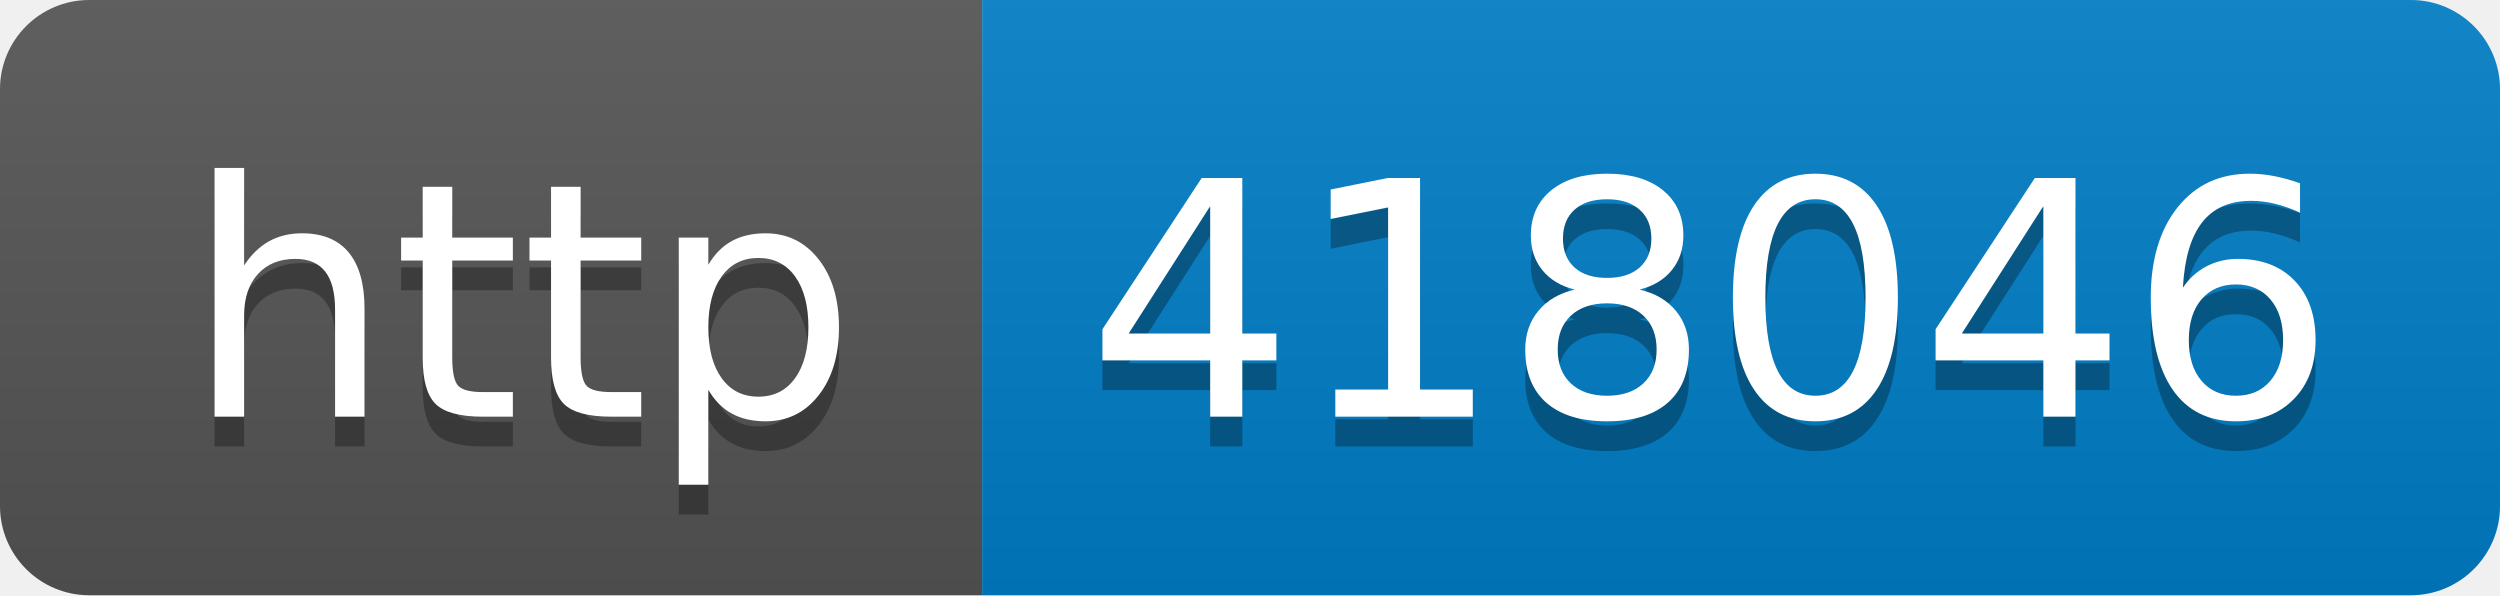
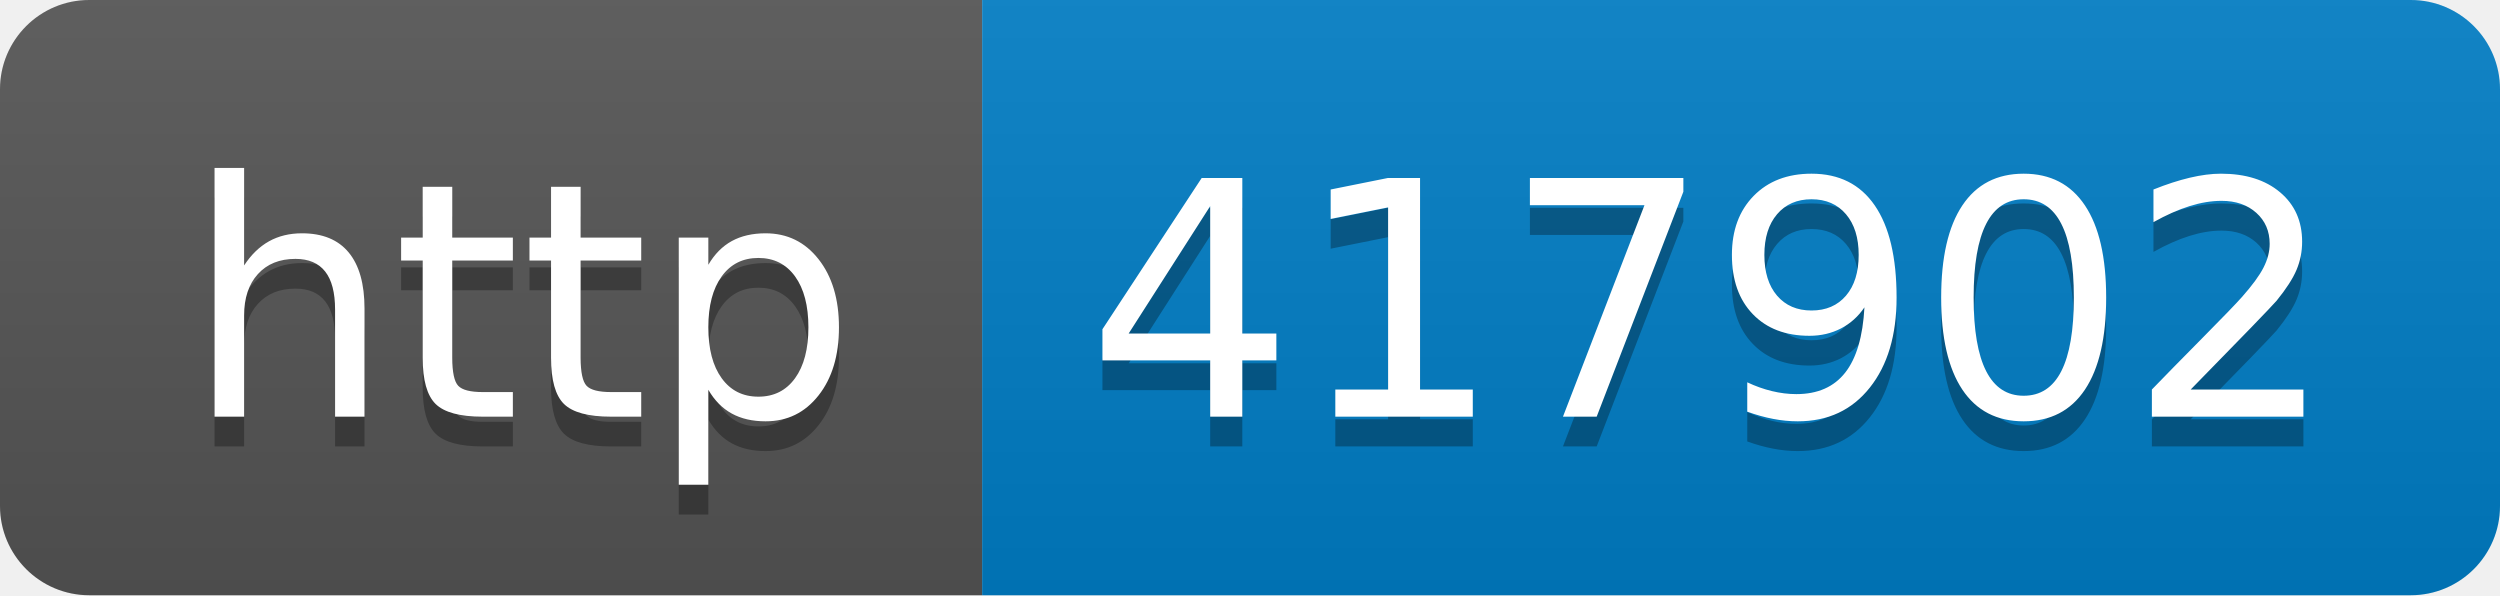
- <svg xmlns="http://www.w3.org/2000/svg" width="84" height="20" role="img" aria-label="http: 418046">
+ <svg xmlns="http://www.w3.org/2000/svg" width="84" height="20" role="img" aria-label="http: 417902">
  <linearGradient id="s" x2="0" y2="100%">
    <stop offset="0" stop-color="#bbb" stop-opacity=".1" />
    <stop offset="1" stop-opacity=".1" />
  </linearGradient>
  <clipPath id="r">
    <rect width="84" height="20" rx="3" fill="#fff" />
  </clipPath>
  <g clip-path="url(#r)">
    <rect width="33" height="20" fill="#555" />
    <rect x="33" width="51" height="20" fill="#007ec6" />
    <rect width="84" height="20" fill="url(#s)" />
  </g>
  <g fill="#fff" text-anchor="middle" font-family="Verdana,Geneva,DejaVu Sans,sans-serif" text-rendering="geometricPrecision" font-size="110">
    <text aria-hidden="true" x="175" y="150" fill="#010101" fill-opacity=".3" transform="scale(.1)" textLength="230">http</text>
    <text x="175" y="140" transform="scale(.1)" fill="#fff" textLength="230">http</text>
-     <text aria-hidden="true" x="575" y="150" fill="#010101" fill-opacity=".3" transform="scale(.1)" textLength="410">418046</text>
-     <text x="575" y="140" transform="scale(.1)" fill="#fff" textLength="410">418046</text>
+     <text aria-hidden="true" x="575" y="150" fill="#010101" fill-opacity=".3" transform="scale(.1)" textLength="410">417902</text>
+     <text x="575" y="140" transform="scale(.1)" fill="#fff" textLength="410">417902</text>
  </g>
</svg>
